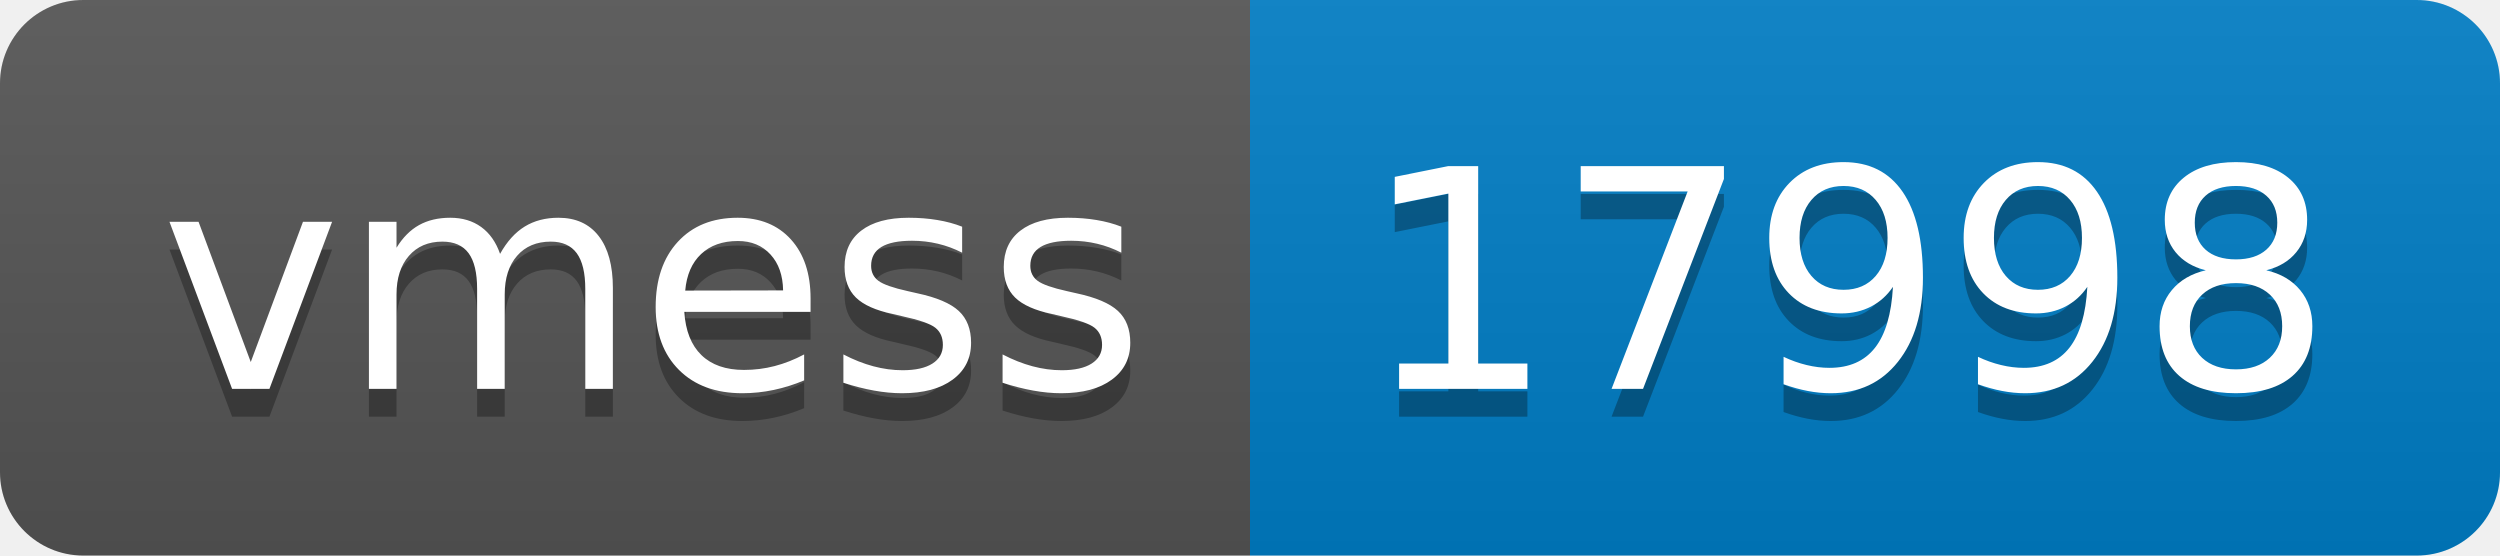
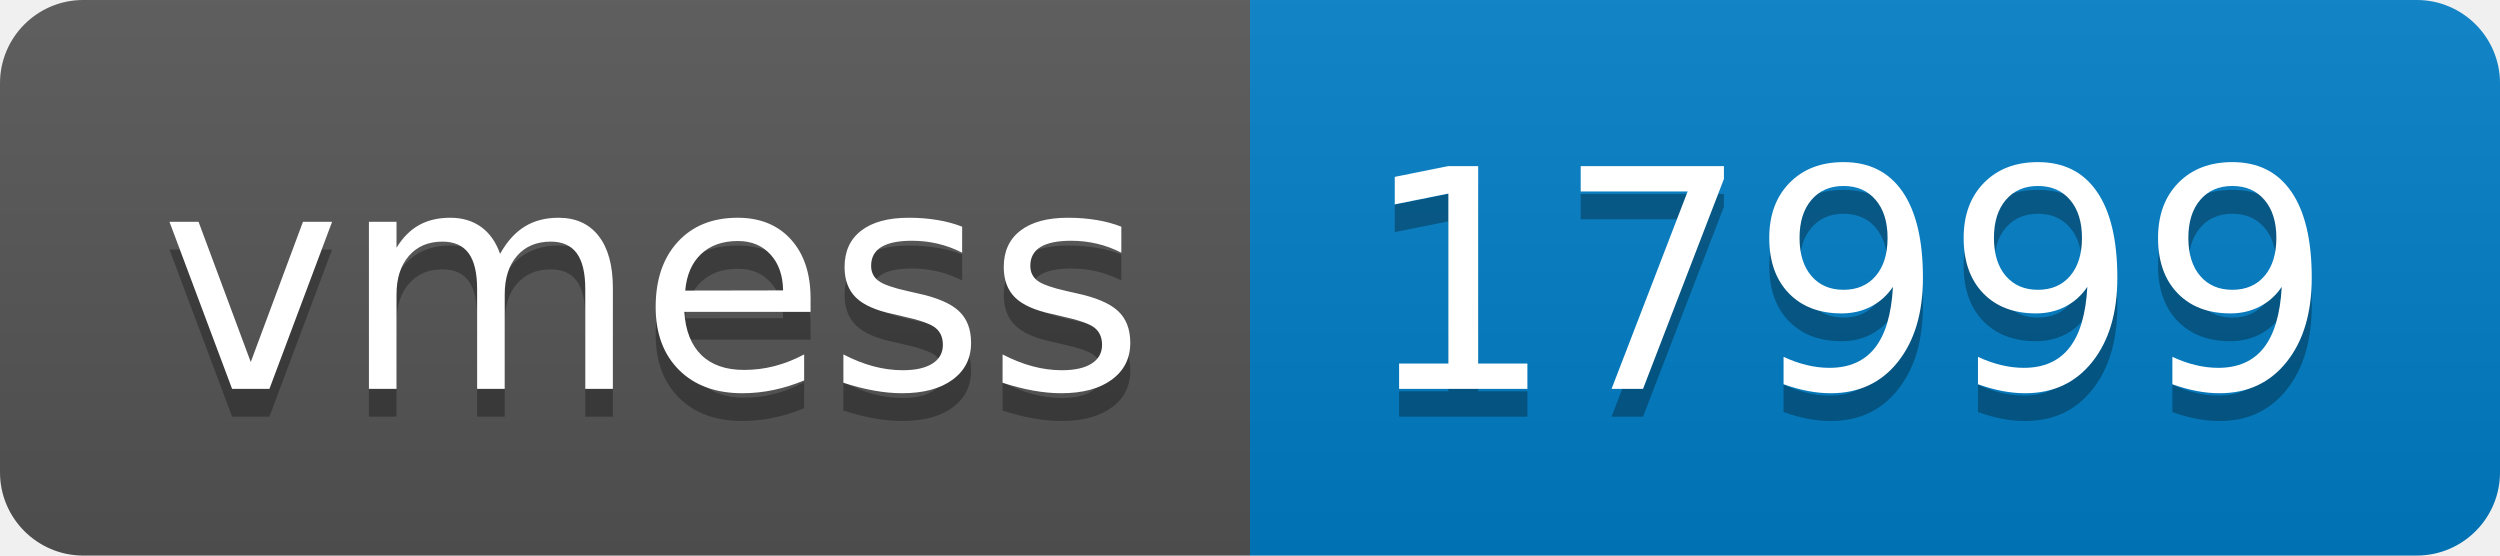
- <svg xmlns="http://www.w3.org/2000/svg" width="90" height="20" role="img" aria-label="vmess: 17998">
+ <svg xmlns="http://www.w3.org/2000/svg" width="90" height="20" role="img" aria-label="vmess: 17999">
  <linearGradient id="s" x2="0" y2="100%">
    <stop offset="0" stop-color="#bbb" stop-opacity=".1" />
    <stop offset="1" stop-opacity=".1" />
  </linearGradient>
  <clipPath id="r">
    <rect width="90" height="20" rx="3" fill="#fff" />
  </clipPath>
  <g clip-path="url(#r)">
    <rect width="45" height="20" fill="#555" />
    <rect x="45" width="45" height="20" fill="#007ec6" />
    <rect width="90" height="20" fill="url(#s)" />
  </g>
  <g fill="#fff" text-anchor="middle" font-family="Verdana,Geneva,DejaVu Sans,sans-serif" text-rendering="geometricPrecision" font-size="110">
    <text aria-hidden="true" x="235" y="150" fill="#010101" fill-opacity=".3" transform="scale(.1)" textLength="350">vmess</text>
    <text x="235" y="140" transform="scale(.1)" fill="#fff" textLength="350">vmess</text>
-     <text aria-hidden="true" x="665" y="150" fill="#010101" fill-opacity=".3" transform="scale(.1)" textLength="350">17998</text>
-     <text x="665" y="140" transform="scale(.1)" fill="#fff" textLength="350">17998</text>
+     <text aria-hidden="true" x="665" y="150" fill="#010101" fill-opacity=".3" transform="scale(.1)" textLength="350">17999</text>
+     <text x="665" y="140" transform="scale(.1)" fill="#fff" textLength="350">17999</text>
  </g>
</svg>
